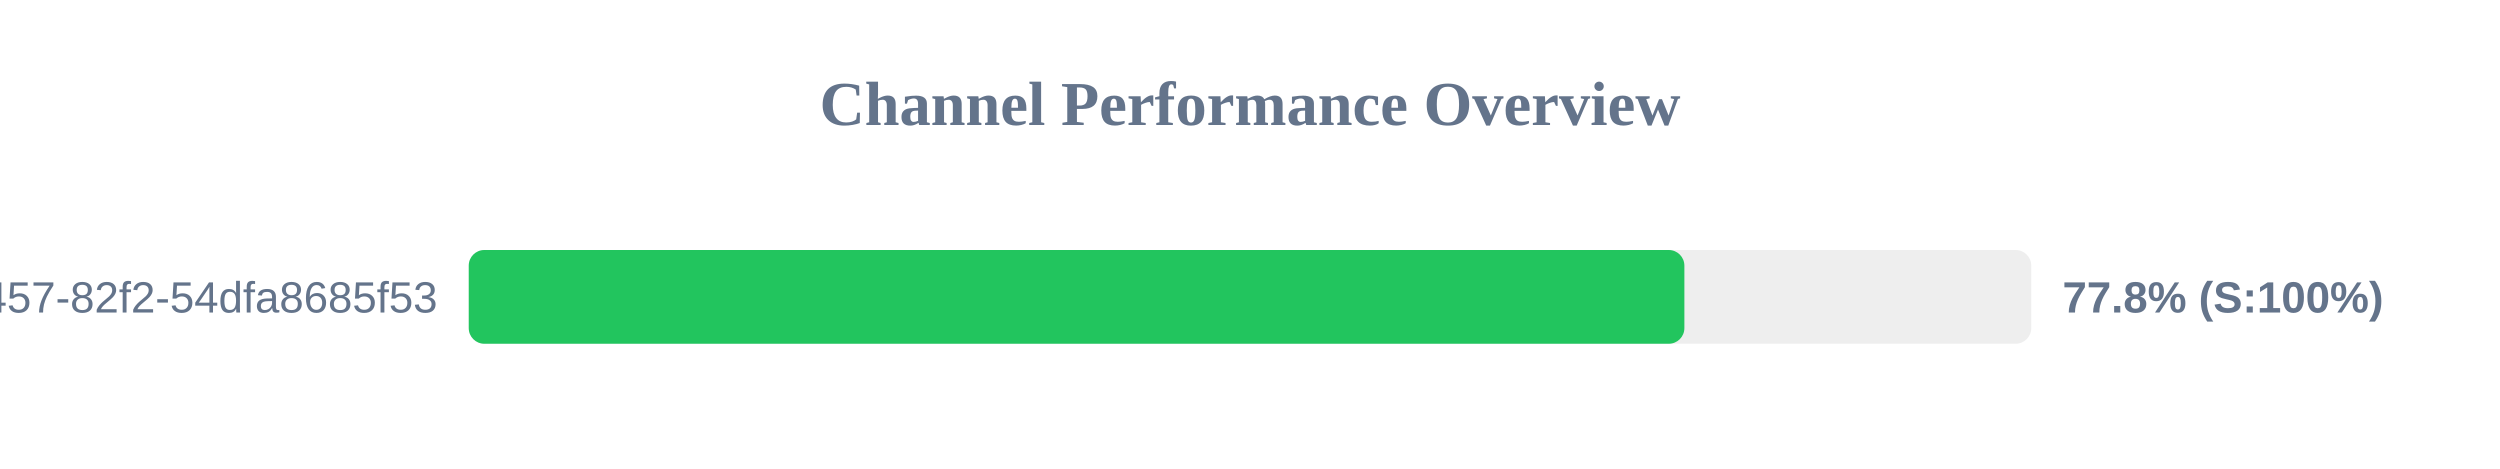
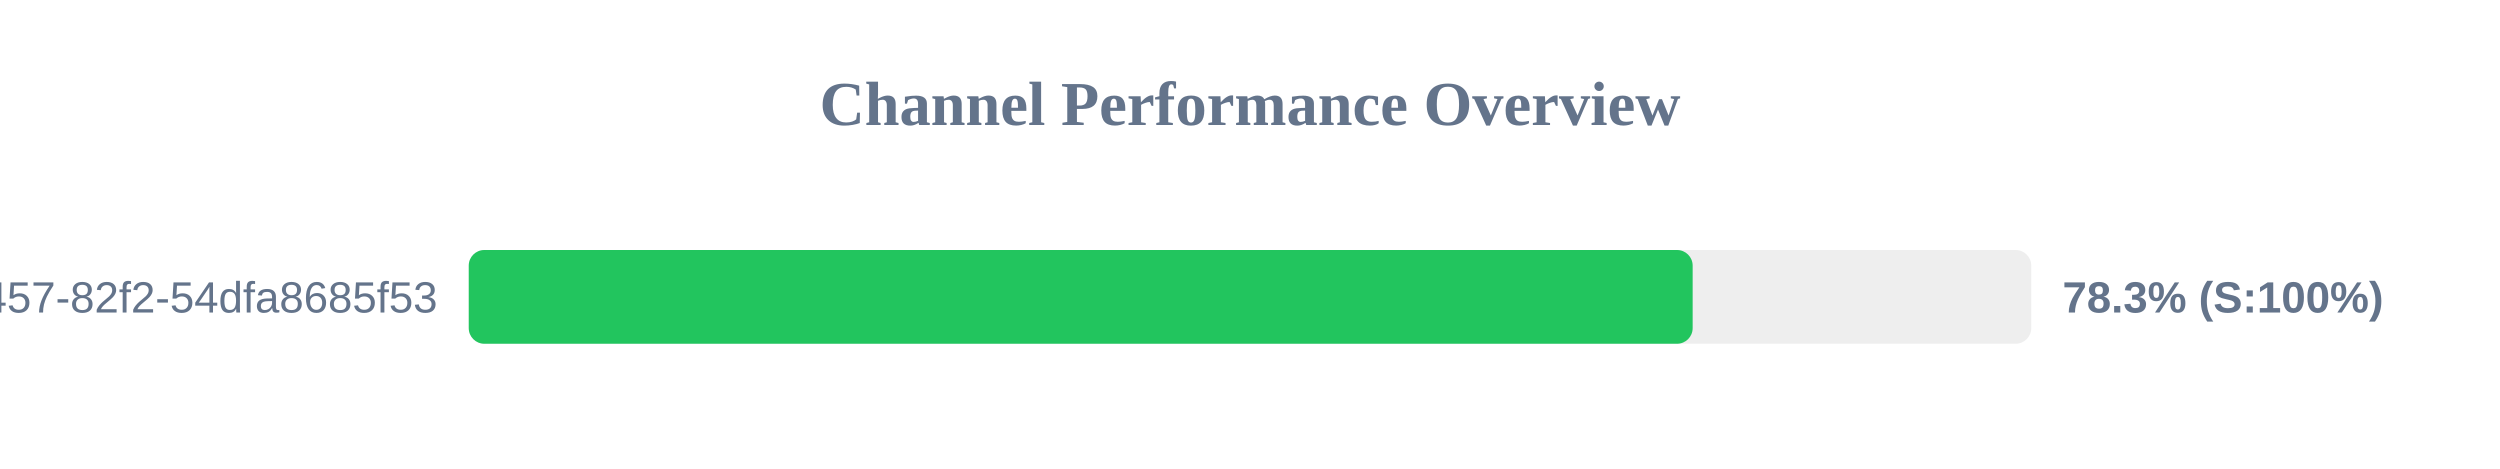
<svg xmlns="http://www.w3.org/2000/svg" width="800" height="150" version="1.1">
  <style>
        .row { font: 14px Arial; fill: #64748b; }
        .score { font: bold 14px Arial; fill: #64748b; }
    </style>
  <text x="400" y="40" text-anchor="middle" font-size="20px" font-weight="bold" fill="#64748b">Channel Performance Overview</text>
  <rect x="150" y="80" width="500" height="30" fill="#eee" rx="5" />
-   <rect x="150" y="80" width="389.0" height="30" fill="#22c55e" rx="5" />
+   <rect x="150" y="80" width="391.65" height="30" fill="#22c55e" rx="5" />
  <text x="140" y="100" text-anchor="end" class="row">?uuid=413c8b50-96bf-4457-82f2-54dfa8685f53</text>
-   <text x="660" y="100" text-anchor="start" class="score">77.8% (S:100%)</text>
+   <text x="660" y="100" text-anchor="start" class="score">78.3% (S:100%)</text>
</svg>
